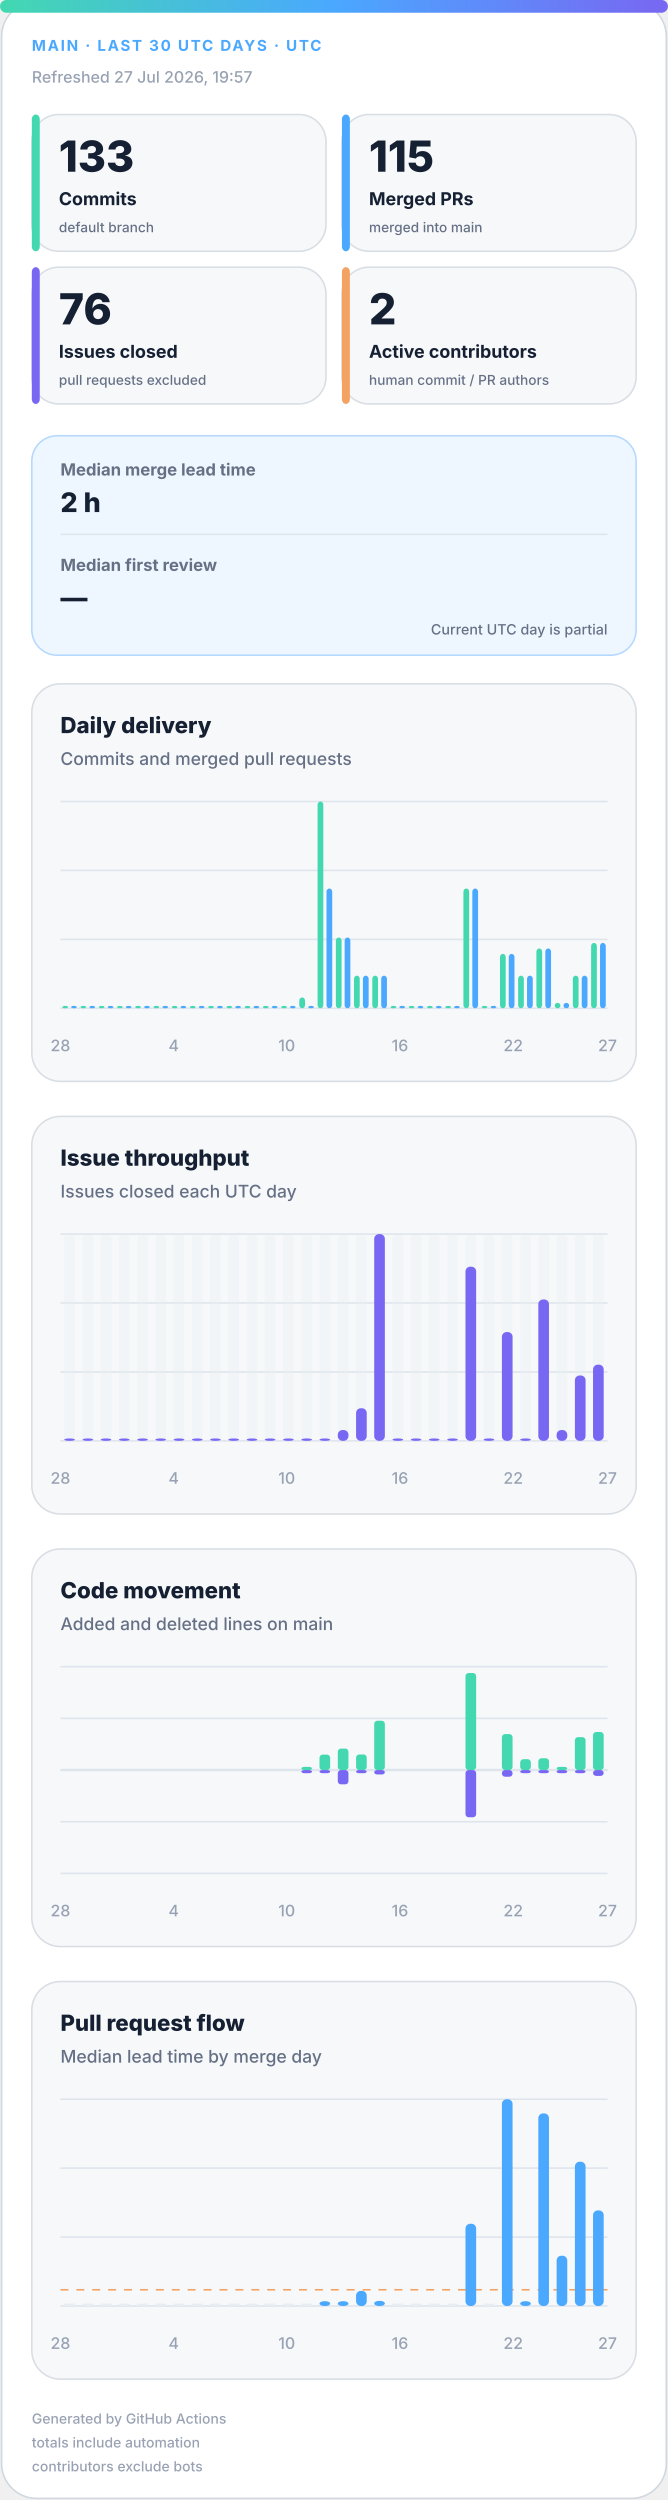
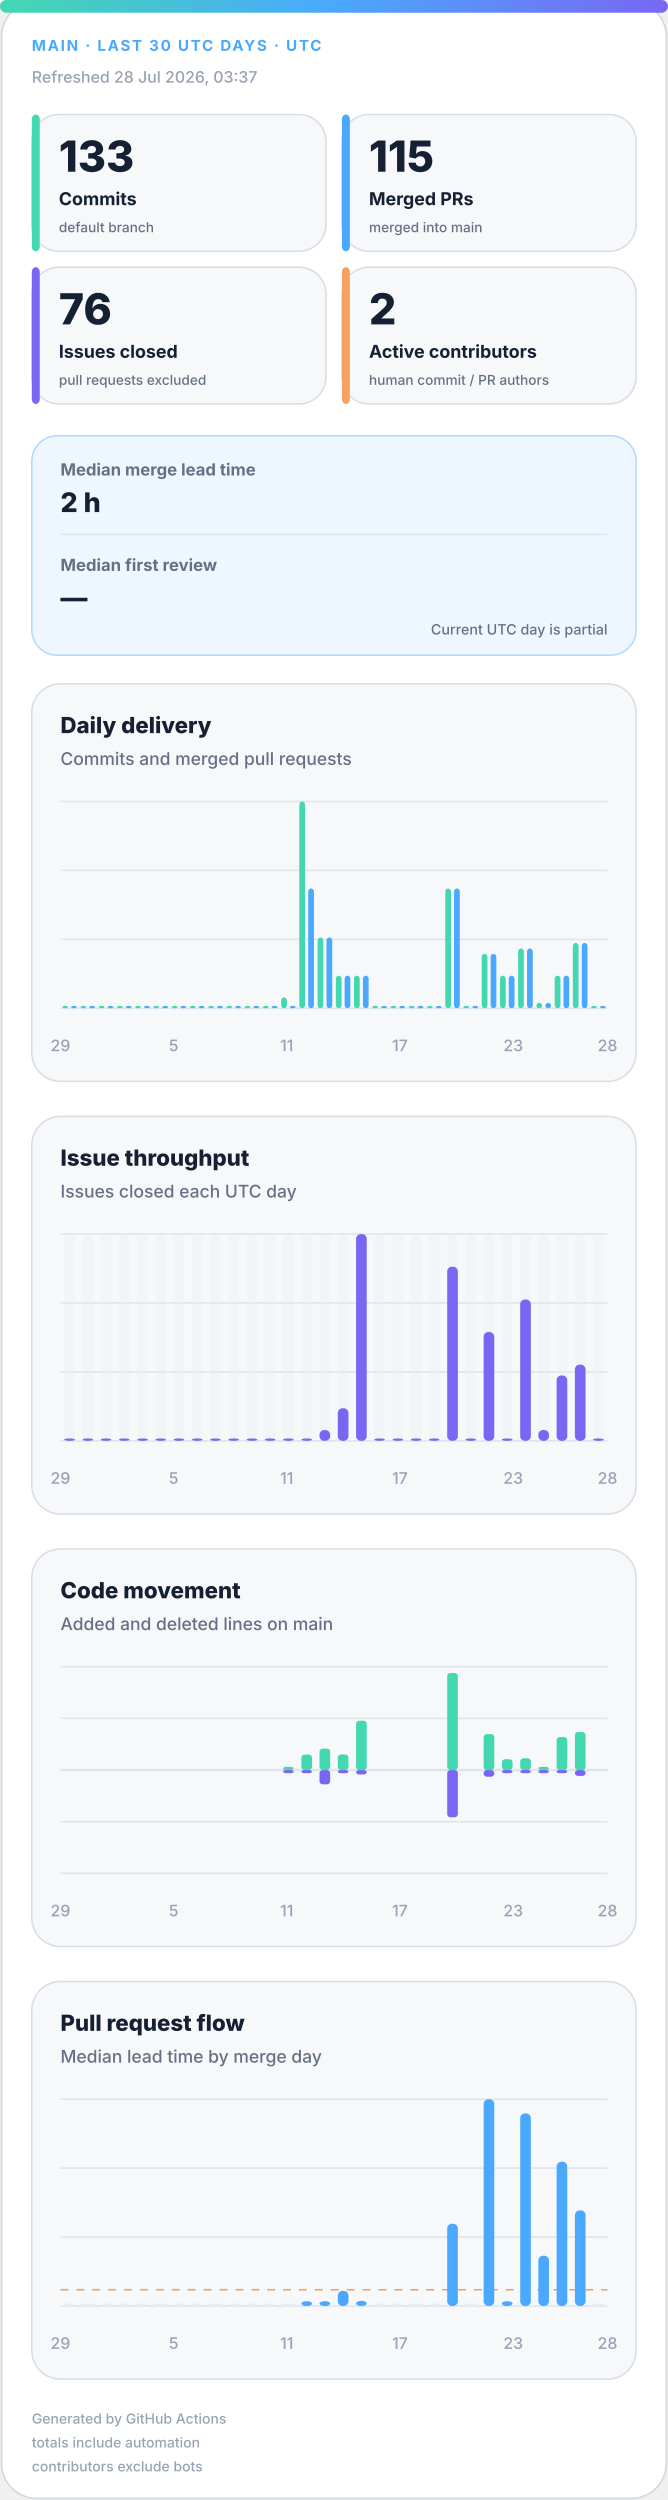
<svg xmlns="http://www.w3.org/2000/svg" width="420" height="1572" viewBox="0 0 420 1572" role="img" aria-labelledby="title desc">
  <defs>
    <linearGradient id="accent" x1="0" y1="0" x2="1" y2="0">
      <stop offset="0%" stop-color="#43d8b0" />
      <stop offset="50%" stop-color="#4aa8ff" />
      <stop offset="100%" stop-color="#7867f2" />
    </linearGradient>
    <linearGradient id="soft" x1="0" y1="0" x2="1" y2="1">
      <stop offset="0%" stop-color="#43d8b0" stop-opacity=".18" />
      <stop offset="100%" stop-color="#7867f2" stop-opacity=".12" />
    </linearGradient>
  </defs>
  <style>
.bg{fill:#fff;stroke:#d0d7de}.surface{fill:#f6f8fa;stroke:#d8dee4}.strong{fill:#eef7ff;stroke:#b6d8ff}.ink{fill:#162033}.muted{fill:#667085}.faint{fill:#98a2b3}.grid{stroke:#dfe5ec}.track{fill:#e7edf3}
.meta{font:750 11px -apple-system,BlinkMacSystemFont,"Segoe UI",sans-serif;letter-spacing:1.1px}.value{font:820 31px -apple-system,BlinkMacSystemFont,"Segoe UI",sans-serif}.label{font:720 13px -apple-system,BlinkMacSystemFont,"Segoe UI",sans-serif}.scope{font:520 10px -apple-system,BlinkMacSystemFont,"Segoe UI",sans-serif}.chart-title{font:760 14px -apple-system,BlinkMacSystemFont,"Segoe UI",sans-serif}.chart-subtitle{font:520 11px -apple-system,BlinkMacSystemFont,"Segoe UI",sans-serif}.small{font:540 10px -apple-system,BlinkMacSystemFont,"Segoe UI",sans-serif}.flow-value{font:780 17px -apple-system,BlinkMacSystemFont,"Segoe UI",sans-serif}
@media(prefers-color-scheme:dark){.bg{fill:#0d1117;stroke:#30363d}.surface{fill:#161b22;stroke:#30363d}.strong{fill:#10263a;stroke:#244d70}.ink{fill:#f0f6fc}.muted{fill:#a7b0bc}.faint{fill:#7d8590}.grid{stroke:#30363d}.track{fill:#27313d}}
</style>
  <rect class="bg" x="1" y="1" width="418" height="1570" rx="22" />
  <rect x="0" y="0" width="420" height="8" rx="4" fill="url(#accent)" />
  <text class="meta" x="20" y="32" fill="#4aa8ff" style="font-size:9.5px">MAIN · LAST 30 UTC DAYS · UTC</text>
-   <text class="small faint" x="20" y="52">Refreshed 27 Jul 2026, 19:57</text>
+   <text class="small faint" x="20" y="52">Refreshed 28 Jul 2026, 03:37</text>
  <g>
    <rect class="surface" x="20" y="72" width="185" height="86" rx="17" />
    <rect x="20" y="72" width="5" height="86" rx="3" fill="#43d8b0" />
    <text class="value ink" x="37" y="108" style="font-size:27px">133</text>
    <text class="label ink" x="37" y="129" style="font-size:11.2px">Commits</text>
    <text class="scope muted" x="37" y="146" style="font-size:8.6px">default branch</text>
  </g>
  <g>
    <rect class="surface" x="215" y="72" width="185" height="86" rx="17" />
    <rect x="215" y="72" width="5" height="86" rx="3" fill="#4aa8ff" />
    <text class="value ink" x="232" y="108" style="font-size:27px">115</text>
    <text class="label ink" x="232" y="129" style="font-size:11.2px">Merged PRs</text>
    <text class="scope muted" x="232" y="146" style="font-size:8.6px">merged into main</text>
  </g>
  <g>
    <rect class="surface" x="20" y="168" width="185" height="86" rx="17" />
    <rect x="20" y="168" width="5" height="86" rx="3" fill="#7867f2" />
    <text class="value ink" x="37" y="204" style="font-size:27px">76</text>
    <text class="label ink" x="37" y="225" style="font-size:11.2px">Issues closed</text>
    <text class="scope muted" x="37" y="242" style="font-size:8.6px">pull requests excluded</text>
  </g>
  <g>
    <rect class="surface" x="215" y="168" width="185" height="86" rx="17" />
    <rect x="215" y="168" width="5" height="86" rx="3" fill="#f4a261" />
    <text class="value ink" x="232" y="204" style="font-size:27px">2</text>
    <text class="label ink" x="232" y="225" style="font-size:11.2px">Active contributors</text>
    <text class="scope muted" x="232" y="242" style="font-size:8.6px">human commit / PR authors</text>
  </g>
  <g>
    <rect class="strong" x="20" y="274" width="380" height="138" rx="16" fill="url(#soft)" />
    <text class="label muted" x="38" y="299" style="font-size:10.5px">Median merge lead time</text>
    <text class="flow-value ink" x="38" y="322">2 h</text>
    <line class="grid" x1="38" y1="336" x2="382" y2="336" />
    <text class="label muted" x="38" y="359" style="font-size:10.5px">Median first review</text>
    <text class="flow-value ink" x="38" y="382">—</text>
    <text class="scope muted" x="382" y="399" text-anchor="end" style="font-size:9px">Current UTC day is partial</text>
  </g>
  <g>
    <rect class="surface" x="20" y="430" width="380" height="250" rx="18" />
    <text class="chart-title ink" x="38" y="461">Daily delivery</text>
    <text class="chart-subtitle muted" x="38" y="481">Commits and merged pull requests</text>
    <line class="grid" x1="38" y1="504.0" x2="382" y2="504.0" />
    <line class="grid" x1="38" y1="547.3" x2="382" y2="547.3" />
    <line class="grid" x1="38" y1="590.7" x2="382" y2="590.7" />
    <line class="grid" x1="38" y1="634.0" x2="382" y2="634.0" />
    <rect x="39.2" y="632.5" width="3.6" height="1.5" rx="2" fill="#43d8b0" />
    <rect x="44.7" y="632.5" width="3.6" height="1.5" rx="2" fill="#4aa8ff" />
    <rect x="50.6" y="632.5" width="3.6" height="1.5" rx="2" fill="#43d8b0" />
    <rect x="56.2" y="632.5" width="3.6" height="1.5" rx="2" fill="#4aa8ff" />
    <rect x="62.1" y="632.5" width="3.6" height="1.5" rx="2" fill="#43d8b0" />
    <rect x="67.7" y="632.5" width="3.6" height="1.5" rx="2" fill="#4aa8ff" />
    <rect x="73.6" y="632.5" width="3.6" height="1.5" rx="2" fill="#43d8b0" />
    <rect x="79.1" y="632.5" width="3.6" height="1.5" rx="2" fill="#4aa8ff" />
    <rect x="85.0" y="632.5" width="3.6" height="1.5" rx="2" fill="#43d8b0" />
    <rect x="90.6" y="632.5" width="3.6" height="1.5" rx="2" fill="#4aa8ff" />
    <rect x="96.5" y="632.5" width="3.6" height="1.5" rx="2" fill="#43d8b0" />
    <rect x="102.1" y="632.5" width="3.6" height="1.5" rx="2" fill="#4aa8ff" />
    <rect x="108.0" y="632.5" width="3.6" height="1.5" rx="2" fill="#43d8b0" />
    <rect x="113.5" y="632.5" width="3.6" height="1.5" rx="2" fill="#4aa8ff" />
    <rect x="119.4" y="632.5" width="3.6" height="1.5" rx="2" fill="#43d8b0" />
    <rect x="125.0" y="632.5" width="3.6" height="1.5" rx="2" fill="#4aa8ff" />
    <rect x="130.9" y="632.5" width="3.6" height="1.5" rx="2" fill="#43d8b0" />
    <rect x="136.5" y="632.5" width="3.6" height="1.5" rx="2" fill="#4aa8ff" />
    <rect x="142.4" y="632.5" width="3.6" height="1.5" rx="2" fill="#43d8b0" />
    <rect x="147.9" y="632.5" width="3.6" height="1.5" rx="2" fill="#4aa8ff" />
    <rect x="153.8" y="632.5" width="3.6" height="1.5" rx="2" fill="#43d8b0" />
    <rect x="159.4" y="632.5" width="3.6" height="1.5" rx="2" fill="#4aa8ff" />
    <rect x="165.3" y="632.5" width="3.6" height="1.5" rx="2" fill="#43d8b0" />
    <rect x="170.9" y="632.5" width="3.6" height="1.5" rx="2" fill="#4aa8ff" />
-     <rect x="176.8" y="632.5" width="3.6" height="1.5" rx="2" fill="#43d8b0" />
+     <rect x="176.8" y="627.2" width="3.6" height="6.8" rx="2" fill="#43d8b0" />
    <rect x="182.3" y="632.5" width="3.6" height="1.5" rx="2" fill="#4aa8ff" />
-     <rect x="188.2" y="627.2" width="3.6" height="6.8" rx="2" fill="#43d8b0" />
-     <rect x="193.8" y="632.5" width="3.6" height="1.5" rx="2" fill="#4aa8ff" />
-     <rect x="199.7" y="504.0" width="3.6" height="130.0" rx="2" fill="#43d8b0" />
-     <rect x="205.3" y="558.7" width="3.6" height="75.3" rx="2" fill="#4aa8ff" />
-     <rect x="211.2" y="589.5" width="3.6" height="44.5" rx="2" fill="#43d8b0" />
-     <rect x="216.7" y="589.5" width="3.6" height="44.5" rx="2" fill="#4aa8ff" />
+     <rect x="188.2" y="504.0" width="3.6" height="130.0" rx="2" fill="#43d8b0" />
+     <rect x="193.8" y="558.7" width="3.6" height="75.3" rx="2" fill="#4aa8ff" />
+     <rect x="199.7" y="589.5" width="3.6" height="44.5" rx="2" fill="#43d8b0" />
+     <rect x="205.3" y="589.5" width="3.6" height="44.5" rx="2" fill="#4aa8ff" />
+     <rect x="211.2" y="613.5" width="3.6" height="20.5" rx="2" fill="#43d8b0" />
+     <rect x="216.7" y="613.5" width="3.6" height="20.5" rx="2" fill="#4aa8ff" />
    <rect x="222.6" y="613.5" width="3.6" height="20.5" rx="2" fill="#43d8b0" />
    <rect x="228.2" y="613.5" width="3.6" height="20.5" rx="2" fill="#4aa8ff" />
-     <rect x="234.1" y="613.5" width="3.6" height="20.5" rx="2" fill="#43d8b0" />
-     <rect x="239.7" y="613.5" width="3.6" height="20.5" rx="2" fill="#4aa8ff" />
+     <rect x="234.1" y="632.5" width="3.6" height="1.5" rx="2" fill="#43d8b0" />
+     <rect x="239.7" y="632.5" width="3.6" height="1.5" rx="2" fill="#4aa8ff" />
    <rect x="245.6" y="632.5" width="3.6" height="1.5" rx="2" fill="#43d8b0" />
    <rect x="251.1" y="632.5" width="3.6" height="1.5" rx="2" fill="#4aa8ff" />
    <rect x="257.0" y="632.5" width="3.6" height="1.5" rx="2" fill="#43d8b0" />
    <rect x="262.6" y="632.5" width="3.6" height="1.5" rx="2" fill="#4aa8ff" />
    <rect x="268.5" y="632.5" width="3.6" height="1.5" rx="2" fill="#43d8b0" />
    <rect x="274.1" y="632.5" width="3.6" height="1.5" rx="2" fill="#4aa8ff" />
-     <rect x="280.0" y="632.5" width="3.6" height="1.5" rx="2" fill="#43d8b0" />
-     <rect x="285.5" y="632.5" width="3.6" height="1.5" rx="2" fill="#4aa8ff" />
-     <rect x="291.4" y="558.7" width="3.6" height="75.3" rx="2" fill="#43d8b0" />
-     <rect x="297.0" y="558.7" width="3.6" height="75.3" rx="2" fill="#4aa8ff" />
-     <rect x="302.9" y="632.5" width="3.6" height="1.5" rx="2" fill="#43d8b0" />
-     <rect x="308.5" y="632.5" width="3.6" height="1.5" rx="2" fill="#4aa8ff" />
-     <rect x="314.4" y="599.8" width="3.6" height="34.2" rx="2" fill="#43d8b0" />
-     <rect x="319.9" y="599.8" width="3.6" height="34.2" rx="2" fill="#4aa8ff" />
-     <rect x="325.8" y="613.5" width="3.6" height="20.5" rx="2" fill="#43d8b0" />
-     <rect x="331.4" y="613.5" width="3.6" height="20.5" rx="2" fill="#4aa8ff" />
-     <rect x="337.3" y="596.4" width="3.6" height="37.6" rx="2" fill="#43d8b0" />
-     <rect x="342.9" y="596.4" width="3.6" height="37.6" rx="2" fill="#4aa8ff" />
-     <rect x="348.8" y="630.6" width="3.6" height="3.4" rx="2" fill="#43d8b0" />
-     <rect x="354.3" y="630.6" width="3.6" height="3.4" rx="2" fill="#4aa8ff" />
-     <rect x="360.2" y="613.5" width="3.6" height="20.5" rx="2" fill="#43d8b0" />
-     <rect x="365.8" y="613.5" width="3.6" height="20.5" rx="2" fill="#4aa8ff" />
-     <rect x="371.7" y="592.9" width="3.6" height="41.1" rx="2" fill="#43d8b0" />
-     <rect x="377.3" y="592.9" width="3.6" height="41.1" rx="2" fill="#4aa8ff" />
-     <text class="small faint" x="38.0" y="661" text-anchor="middle">28</text>
-     <text class="small faint" x="109.2" y="661" text-anchor="middle">4</text>
-     <text class="small faint" x="180.3" y="661" text-anchor="middle">10</text>
-     <text class="small faint" x="251.5" y="661" text-anchor="middle">16</text>
-     <text class="small faint" x="322.7" y="661" text-anchor="middle">22</text>
-     <text class="small faint" x="382.0" y="661" text-anchor="middle">27</text>
+     <rect x="280.0" y="558.7" width="3.6" height="75.3" rx="2" fill="#43d8b0" />
+     <rect x="285.5" y="558.7" width="3.6" height="75.3" rx="2" fill="#4aa8ff" />
+     <rect x="291.4" y="632.5" width="3.6" height="1.5" rx="2" fill="#43d8b0" />
+     <rect x="297.0" y="632.5" width="3.6" height="1.5" rx="2" fill="#4aa8ff" />
+     <rect x="302.9" y="599.8" width="3.6" height="34.2" rx="2" fill="#43d8b0" />
+     <rect x="308.5" y="599.8" width="3.6" height="34.2" rx="2" fill="#4aa8ff" />
+     <rect x="314.4" y="613.5" width="3.6" height="20.5" rx="2" fill="#43d8b0" />
+     <rect x="319.9" y="613.5" width="3.6" height="20.5" rx="2" fill="#4aa8ff" />
+     <rect x="325.8" y="596.4" width="3.6" height="37.6" rx="2" fill="#43d8b0" />
+     <rect x="331.4" y="596.4" width="3.6" height="37.6" rx="2" fill="#4aa8ff" />
+     <rect x="337.3" y="630.6" width="3.6" height="3.4" rx="2" fill="#43d8b0" />
+     <rect x="342.9" y="630.6" width="3.6" height="3.4" rx="2" fill="#4aa8ff" />
+     <rect x="348.8" y="613.5" width="3.6" height="20.5" rx="2" fill="#43d8b0" />
+     <rect x="354.3" y="613.5" width="3.6" height="20.5" rx="2" fill="#4aa8ff" />
+     <rect x="360.2" y="592.9" width="3.6" height="41.1" rx="2" fill="#43d8b0" />
+     <rect x="365.8" y="592.9" width="3.6" height="41.1" rx="2" fill="#4aa8ff" />
+     <rect x="371.7" y="632.5" width="3.6" height="1.5" rx="2" fill="#43d8b0" />
+     <rect x="377.3" y="632.5" width="3.6" height="1.5" rx="2" fill="#4aa8ff" />
+     <text class="small faint" x="38.0" y="661" text-anchor="middle">29</text>
+     <text class="small faint" x="109.2" y="661" text-anchor="middle">5</text>
+     <text class="small faint" x="180.3" y="661" text-anchor="middle">11</text>
+     <text class="small faint" x="251.5" y="661" text-anchor="middle">17</text>
+     <text class="small faint" x="322.7" y="661" text-anchor="middle">23</text>
+     <text class="small faint" x="382.0" y="661" text-anchor="middle">28</text>
  </g>
  <g>
    <rect class="surface" x="20" y="702" width="380" height="250" rx="18" />
    <text class="chart-title ink" x="38" y="733">Issue throughput</text>
    <text class="chart-subtitle muted" x="38" y="753">Issues closed each UTC day</text>
    <line class="grid" x1="38" y1="776.0" x2="382" y2="776.0" />
    <line class="grid" x1="38" y1="819.3" x2="382" y2="819.3" />
    <line class="grid" x1="38" y1="862.7" x2="382" y2="862.7" />
    <line class="grid" x1="38" y1="906.0" x2="382" y2="906.0" />
    <g>
      <rect class="track" x="40.4" y="776" width="6.7" height="130" rx="3" opacity=".3" />
      <rect x="40.4" y="904.5" width="6.7" height="1.5" rx="3" fill="#7867f2" />
    </g>
    <g>
      <rect class="track" x="51.9" y="776" width="6.7" height="130" rx="3" opacity=".3" />
      <rect x="51.9" y="904.5" width="6.7" height="1.5" rx="3" fill="#7867f2" />
    </g>
    <g>
      <rect class="track" x="63.3" y="776" width="6.7" height="130" rx="3" opacity=".3" />
      <rect x="63.3" y="904.5" width="6.7" height="1.5" rx="3" fill="#7867f2" />
    </g>
    <g>
      <rect class="track" x="74.8" y="776" width="6.7" height="130" rx="3" opacity=".3" />
      <rect x="74.8" y="904.5" width="6.7" height="1.5" rx="3" fill="#7867f2" />
    </g>
    <g>
      <rect class="track" x="86.3" y="776" width="6.7" height="130" rx="3" opacity=".3" />
      <rect x="86.3" y="904.5" width="6.7" height="1.5" rx="3" fill="#7867f2" />
    </g>
    <g>
      <rect class="track" x="97.7" y="776" width="6.7" height="130" rx="3" opacity=".3" />
      <rect x="97.7" y="904.5" width="6.7" height="1.5" rx="3" fill="#7867f2" />
    </g>
    <g>
      <rect class="track" x="109.2" y="776" width="6.7" height="130" rx="3" opacity=".3" />
      <rect x="109.2" y="904.5" width="6.7" height="1.5" rx="3" fill="#7867f2" />
    </g>
    <g>
      <rect class="track" x="120.7" y="776" width="6.7" height="130" rx="3" opacity=".3" />
      <rect x="120.7" y="904.5" width="6.7" height="1.5" rx="3" fill="#7867f2" />
    </g>
    <g>
      <rect class="track" x="132.1" y="776" width="6.7" height="130" rx="3" opacity=".3" />
      <rect x="132.1" y="904.5" width="6.7" height="1.5" rx="3" fill="#7867f2" />
    </g>
    <g>
      <rect class="track" x="143.6" y="776" width="6.7" height="130" rx="3" opacity=".3" />
      <rect x="143.6" y="904.5" width="6.7" height="1.5" rx="3" fill="#7867f2" />
    </g>
    <g>
      <rect class="track" x="155.1" y="776" width="6.7" height="130" rx="3" opacity=".3" />
      <rect x="155.1" y="904.5" width="6.7" height="1.5" rx="3" fill="#7867f2" />
    </g>
    <g>
      <rect class="track" x="166.5" y="776" width="6.7" height="130" rx="3" opacity=".3" />
      <rect x="166.5" y="904.5" width="6.7" height="1.5" rx="3" fill="#7867f2" />
    </g>
    <g>
      <rect class="track" x="178.0" y="776" width="6.7" height="130" rx="3" opacity=".3" />
      <rect x="178.0" y="904.5" width="6.7" height="1.5" rx="3" fill="#7867f2" />
    </g>
    <g>
      <rect class="track" x="189.5" y="776" width="6.7" height="130" rx="3" opacity=".3" />
      <rect x="189.5" y="904.5" width="6.7" height="1.5" rx="3" fill="#7867f2" />
    </g>
    <g>
      <rect class="track" x="200.9" y="776" width="6.7" height="130" rx="3" opacity=".3" />
-       <rect x="200.9" y="904.5" width="6.7" height="1.5" rx="3" fill="#7867f2" />
+       <rect x="200.9" y="899.2" width="6.7" height="6.8" rx="3" fill="#7867f2" />
    </g>
    <g>
      <rect class="track" x="212.4" y="776" width="6.7" height="130" rx="3" opacity=".3" />
-       <rect x="212.4" y="899.2" width="6.7" height="6.8" rx="3" fill="#7867f2" />
+       <rect x="212.4" y="885.5" width="6.7" height="20.5" rx="3" fill="#7867f2" />
    </g>
    <g>
      <rect class="track" x="223.9" y="776" width="6.7" height="130" rx="3" opacity=".3" />
-       <rect x="223.9" y="885.5" width="6.7" height="20.5" rx="3" fill="#7867f2" />
+       <rect x="223.9" y="776.0" width="6.7" height="130.0" rx="3" fill="#7867f2" />
    </g>
    <g>
      <rect class="track" x="235.3" y="776" width="6.7" height="130" rx="3" opacity=".3" />
-       <rect x="235.3" y="776.0" width="6.7" height="130.0" rx="3" fill="#7867f2" />
+       <rect x="235.3" y="904.5" width="6.7" height="1.5" rx="3" fill="#7867f2" />
    </g>
    <g>
      <rect class="track" x="246.8" y="776" width="6.7" height="130" rx="3" opacity=".3" />
      <rect x="246.8" y="904.5" width="6.7" height="1.5" rx="3" fill="#7867f2" />
    </g>
    <g>
      <rect class="track" x="258.3" y="776" width="6.7" height="130" rx="3" opacity=".3" />
      <rect x="258.3" y="904.5" width="6.7" height="1.5" rx="3" fill="#7867f2" />
    </g>
    <g>
      <rect class="track" x="269.7" y="776" width="6.7" height="130" rx="3" opacity=".3" />
      <rect x="269.7" y="904.5" width="6.7" height="1.5" rx="3" fill="#7867f2" />
    </g>
    <g>
      <rect class="track" x="281.2" y="776" width="6.7" height="130" rx="3" opacity=".3" />
-       <rect x="281.2" y="904.5" width="6.7" height="1.5" rx="3" fill="#7867f2" />
+       <rect x="281.2" y="796.5" width="6.7" height="109.5" rx="3" fill="#7867f2" />
    </g>
    <g>
      <rect class="track" x="292.7" y="776" width="6.7" height="130" rx="3" opacity=".3" />
-       <rect x="292.7" y="796.5" width="6.7" height="109.5" rx="3" fill="#7867f2" />
+       <rect x="292.7" y="904.5" width="6.7" height="1.5" rx="3" fill="#7867f2" />
    </g>
    <g>
      <rect class="track" x="304.1" y="776" width="6.7" height="130" rx="3" opacity=".3" />
-       <rect x="304.1" y="904.5" width="6.7" height="1.5" rx="3" fill="#7867f2" />
+       <rect x="304.1" y="837.6" width="6.7" height="68.4" rx="3" fill="#7867f2" />
    </g>
    <g>
      <rect class="track" x="315.6" y="776" width="6.7" height="130" rx="3" opacity=".3" />
-       <rect x="315.6" y="837.6" width="6.7" height="68.4" rx="3" fill="#7867f2" />
+       <rect x="315.6" y="904.5" width="6.7" height="1.5" rx="3" fill="#7867f2" />
    </g>
    <g>
      <rect class="track" x="327.1" y="776" width="6.7" height="130" rx="3" opacity=".3" />
-       <rect x="327.1" y="904.5" width="6.7" height="1.5" rx="3" fill="#7867f2" />
+       <rect x="327.1" y="817.1" width="6.7" height="88.9" rx="3" fill="#7867f2" />
    </g>
    <g>
      <rect class="track" x="338.5" y="776" width="6.7" height="130" rx="3" opacity=".3" />
-       <rect x="338.5" y="817.1" width="6.7" height="88.9" rx="3" fill="#7867f2" />
+       <rect x="338.5" y="899.2" width="6.7" height="6.8" rx="3" fill="#7867f2" />
    </g>
    <g>
      <rect class="track" x="350.0" y="776" width="6.7" height="130" rx="3" opacity=".3" />
-       <rect x="350.0" y="899.2" width="6.7" height="6.8" rx="3" fill="#7867f2" />
+       <rect x="350.0" y="864.9" width="6.7" height="41.1" rx="3" fill="#7867f2" />
    </g>
    <g>
      <rect class="track" x="361.5" y="776" width="6.7" height="130" rx="3" opacity=".3" />
-       <rect x="361.5" y="864.9" width="6.7" height="41.1" rx="3" fill="#7867f2" />
+       <rect x="361.5" y="858.1" width="6.7" height="47.9" rx="3" fill="#7867f2" />
    </g>
    <g>
      <rect class="track" x="372.9" y="776" width="6.7" height="130" rx="3" opacity=".3" />
-       <rect x="372.9" y="858.1" width="6.7" height="47.9" rx="3" fill="#7867f2" />
-     </g>
-     <text class="small faint" x="38.0" y="933" text-anchor="middle">28</text>
-     <text class="small faint" x="109.2" y="933" text-anchor="middle">4</text>
-     <text class="small faint" x="180.3" y="933" text-anchor="middle">10</text>
-     <text class="small faint" x="251.5" y="933" text-anchor="middle">16</text>
-     <text class="small faint" x="322.7" y="933" text-anchor="middle">22</text>
-     <text class="small faint" x="382.0" y="933" text-anchor="middle">27</text>
+       <rect x="372.9" y="904.5" width="6.7" height="1.5" rx="3" fill="#7867f2" />
+     </g>
+     <text class="small faint" x="38.0" y="933" text-anchor="middle">29</text>
+     <text class="small faint" x="109.2" y="933" text-anchor="middle">5</text>
+     <text class="small faint" x="180.3" y="933" text-anchor="middle">11</text>
+     <text class="small faint" x="251.5" y="933" text-anchor="middle">17</text>
+     <text class="small faint" x="322.7" y="933" text-anchor="middle">23</text>
+     <text class="small faint" x="382.0" y="933" text-anchor="middle">28</text>
  </g>
  <g>
    <rect class="surface" x="20" y="974" width="380" height="250" rx="18" />
    <text class="chart-title ink" x="38" y="1005">Code movement</text>
    <text class="chart-subtitle muted" x="38" y="1025">Added and deleted lines on main</text>
    <line class="grid" x1="38" y1="1048.0" x2="382" y2="1048.0" />
    <line class="grid" x1="38" y1="1080.5" x2="382" y2="1080.5" />
    <line class="grid" x1="38" y1="1113.0" x2="382" y2="1113.0" />
    <line class="grid" x1="38" y1="1145.5" x2="382" y2="1145.5" />
    <line class="grid" x1="38" y1="1178.0" x2="382" y2="1178.0" />
    <line class="grid" x1="38" y1="1113" x2="382" y2="1113" stroke-width="1.5" />
    <rect x="40.4" y="1113.0" width="6.7" height="0.0" rx="2" fill="#43d8b0" />
    <rect x="40.4" y="1113" width="6.7" height="0.0" rx="2" fill="#7867f2" />
    <rect x="51.9" y="1113.0" width="6.7" height="0.0" rx="2" fill="#43d8b0" />
    <rect x="51.9" y="1113" width="6.7" height="0.0" rx="2" fill="#7867f2" />
    <rect x="63.3" y="1113.0" width="6.7" height="0.0" rx="2" fill="#43d8b0" />
    <rect x="63.3" y="1113" width="6.7" height="0.0" rx="2" fill="#7867f2" />
    <rect x="74.8" y="1113.0" width="6.7" height="0.0" rx="2" fill="#43d8b0" />
    <rect x="74.8" y="1113" width="6.7" height="0.0" rx="2" fill="#7867f2" />
    <rect x="86.3" y="1113.0" width="6.7" height="0.0" rx="2" fill="#43d8b0" />
    <rect x="86.3" y="1113" width="6.7" height="0.0" rx="2" fill="#7867f2" />
    <rect x="97.7" y="1113.0" width="6.7" height="0.0" rx="2" fill="#43d8b0" />
    <rect x="97.7" y="1113" width="6.7" height="0.0" rx="2" fill="#7867f2" />
    <rect x="109.2" y="1113.0" width="6.7" height="0.0" rx="2" fill="#43d8b0" />
    <rect x="109.2" y="1113" width="6.7" height="0.0" rx="2" fill="#7867f2" />
    <rect x="120.7" y="1113.0" width="6.7" height="0.0" rx="2" fill="#43d8b0" />
    <rect x="120.7" y="1113" width="6.7" height="0.0" rx="2" fill="#7867f2" />
    <rect x="132.1" y="1113.0" width="6.7" height="0.0" rx="2" fill="#43d8b0" />
    <rect x="132.1" y="1113" width="6.7" height="0.0" rx="2" fill="#7867f2" />
    <rect x="143.6" y="1113.0" width="6.7" height="0.0" rx="2" fill="#43d8b0" />
    <rect x="143.6" y="1113" width="6.7" height="0.0" rx="2" fill="#7867f2" />
    <rect x="155.1" y="1113.0" width="6.7" height="0.0" rx="2" fill="#43d8b0" />
    <rect x="155.1" y="1113" width="6.7" height="0.0" rx="2" fill="#7867f2" />
    <rect x="166.5" y="1113.0" width="6.7" height="0.0" rx="2" fill="#43d8b0" />
    <rect x="166.5" y="1113" width="6.7" height="0.0" rx="2" fill="#7867f2" />
-     <rect x="178.0" y="1113.0" width="6.7" height="0.0" rx="2" fill="#43d8b0" />
-     <rect x="178.0" y="1113" width="6.7" height="0.0" rx="2" fill="#7867f2" />
-     <rect x="189.5" y="1111.0" width="6.7" height="2.0" rx="2" fill="#43d8b0" />
+     <rect x="178.0" y="1111.0" width="6.7" height="2.0" rx="2" fill="#43d8b0" />
+     <rect x="178.0" y="1113" width="6.7" height="2.0" rx="2" fill="#7867f2" />
+     <rect x="189.5" y="1103.3" width="6.7" height="9.7" rx="2" fill="#43d8b0" />
    <rect x="189.5" y="1113" width="6.7" height="2.0" rx="2" fill="#7867f2" />
-     <rect x="200.9" y="1103.3" width="6.7" height="9.7" rx="2" fill="#43d8b0" />
-     <rect x="200.9" y="1113" width="6.7" height="2.0" rx="2" fill="#7867f2" />
-     <rect x="212.4" y="1099.5" width="6.7" height="13.5" rx="2" fill="#43d8b0" />
-     <rect x="212.4" y="1113" width="6.7" height="9.0" rx="2" fill="#7867f2" />
-     <rect x="223.9" y="1103.2" width="6.7" height="9.8" rx="2" fill="#43d8b0" />
-     <rect x="223.9" y="1113" width="6.7" height="2.0" rx="2" fill="#7867f2" />
-     <rect x="235.3" y="1082.0" width="6.7" height="31.0" rx="2" fill="#43d8b0" />
-     <rect x="235.3" y="1113" width="6.7" height="2.8" rx="2" fill="#7867f2" />
+     <rect x="200.9" y="1099.5" width="6.7" height="13.5" rx="2" fill="#43d8b0" />
+     <rect x="200.9" y="1113" width="6.7" height="9.0" rx="2" fill="#7867f2" />
+     <rect x="212.4" y="1103.2" width="6.7" height="9.8" rx="2" fill="#43d8b0" />
+     <rect x="212.4" y="1113" width="6.7" height="2.0" rx="2" fill="#7867f2" />
+     <rect x="223.9" y="1082.0" width="6.7" height="31.0" rx="2" fill="#43d8b0" />
+     <rect x="223.9" y="1113" width="6.7" height="2.8" rx="2" fill="#7867f2" />
+     <rect x="235.3" y="1113.0" width="6.7" height="0.0" rx="2" fill="#43d8b0" />
+     <rect x="235.3" y="1113" width="6.7" height="0.0" rx="2" fill="#7867f2" />
    <rect x="246.8" y="1113.0" width="6.7" height="0.0" rx="2" fill="#43d8b0" />
    <rect x="246.8" y="1113" width="6.7" height="0.0" rx="2" fill="#7867f2" />
    <rect x="258.3" y="1113.0" width="6.7" height="0.0" rx="2" fill="#43d8b0" />
    <rect x="258.3" y="1113" width="6.7" height="0.0" rx="2" fill="#7867f2" />
    <rect x="269.7" y="1113.0" width="6.7" height="0.0" rx="2" fill="#43d8b0" />
    <rect x="269.7" y="1113" width="6.7" height="0.0" rx="2" fill="#7867f2" />
-     <rect x="281.2" y="1113.0" width="6.7" height="0.0" rx="2" fill="#43d8b0" />
-     <rect x="281.2" y="1113" width="6.7" height="0.0" rx="2" fill="#7867f2" />
-     <rect x="292.7" y="1052.0" width="6.7" height="61.0" rx="2" fill="#43d8b0" />
-     <rect x="292.7" y="1113" width="6.7" height="29.7" rx="2" fill="#7867f2" />
-     <rect x="304.1" y="1113.0" width="6.7" height="0.0" rx="2" fill="#43d8b0" />
-     <rect x="304.1" y="1113" width="6.7" height="0.0" rx="2" fill="#7867f2" />
-     <rect x="315.6" y="1090.4" width="6.7" height="22.6" rx="2" fill="#43d8b0" />
-     <rect x="315.6" y="1113" width="6.7" height="4.2" rx="2" fill="#7867f2" />
-     <rect x="327.1" y="1106.2" width="6.7" height="6.8" rx="2" fill="#43d8b0" />
+     <rect x="281.2" y="1052.0" width="6.7" height="61.0" rx="2" fill="#43d8b0" />
+     <rect x="281.2" y="1113" width="6.7" height="29.7" rx="2" fill="#7867f2" />
+     <rect x="292.7" y="1113.0" width="6.7" height="0.0" rx="2" fill="#43d8b0" />
+     <rect x="292.7" y="1113" width="6.7" height="0.0" rx="2" fill="#7867f2" />
+     <rect x="304.1" y="1090.4" width="6.7" height="22.6" rx="2" fill="#43d8b0" />
+     <rect x="304.1" y="1113" width="6.7" height="4.2" rx="2" fill="#7867f2" />
+     <rect x="315.6" y="1106.2" width="6.7" height="6.8" rx="2" fill="#43d8b0" />
+     <rect x="315.6" y="1113" width="6.7" height="2.0" rx="2" fill="#7867f2" />
+     <rect x="327.1" y="1105.6" width="6.7" height="7.4" rx="2" fill="#43d8b0" />
    <rect x="327.1" y="1113" width="6.7" height="2.0" rx="2" fill="#7867f2" />
-     <rect x="338.5" y="1105.6" width="6.7" height="7.4" rx="2" fill="#43d8b0" />
+     <rect x="338.5" y="1111.0" width="6.7" height="2.0" rx="2" fill="#43d8b0" />
    <rect x="338.5" y="1113" width="6.7" height="2.0" rx="2" fill="#7867f2" />
-     <rect x="350.0" y="1111.0" width="6.7" height="2.0" rx="2" fill="#43d8b0" />
+     <rect x="350.0" y="1092.3" width="6.7" height="20.7" rx="2" fill="#43d8b0" />
    <rect x="350.0" y="1113" width="6.7" height="2.0" rx="2" fill="#7867f2" />
-     <rect x="361.5" y="1092.3" width="6.7" height="20.7" rx="2" fill="#43d8b0" />
-     <rect x="361.5" y="1113" width="6.7" height="2.0" rx="2" fill="#7867f2" />
-     <rect x="372.9" y="1089.1" width="6.7" height="23.9" rx="2" fill="#43d8b0" />
-     <rect x="372.9" y="1113" width="6.7" height="3.7" rx="2" fill="#7867f2" />
-     <text class="small faint" x="38.0" y="1205" text-anchor="middle">28</text>
-     <text class="small faint" x="109.2" y="1205" text-anchor="middle">4</text>
-     <text class="small faint" x="180.3" y="1205" text-anchor="middle">10</text>
-     <text class="small faint" x="251.5" y="1205" text-anchor="middle">16</text>
-     <text class="small faint" x="322.7" y="1205" text-anchor="middle">22</text>
-     <text class="small faint" x="382.0" y="1205" text-anchor="middle">27</text>
+     <rect x="361.5" y="1089.1" width="6.7" height="23.9" rx="2" fill="#43d8b0" />
+     <rect x="361.5" y="1113" width="6.7" height="3.7" rx="2" fill="#7867f2" />
+     <rect x="372.9" y="1113.0" width="6.7" height="0.0" rx="2" fill="#43d8b0" />
+     <rect x="372.9" y="1113" width="6.7" height="0.0" rx="2" fill="#7867f2" />
+     <text class="small faint" x="38.0" y="1205" text-anchor="middle">29</text>
+     <text class="small faint" x="109.2" y="1205" text-anchor="middle">5</text>
+     <text class="small faint" x="180.3" y="1205" text-anchor="middle">11</text>
+     <text class="small faint" x="251.5" y="1205" text-anchor="middle">17</text>
+     <text class="small faint" x="322.7" y="1205" text-anchor="middle">23</text>
+     <text class="small faint" x="382.0" y="1205" text-anchor="middle">28</text>
  </g>
  <g>
    <rect class="surface" x="20" y="1246" width="380" height="250" rx="18" />
    <text class="chart-title ink" x="38" y="1277">Pull request flow</text>
    <text class="chart-subtitle muted" x="38" y="1297">Median lead time by merge day</text>
    <line class="grid" x1="38" y1="1320.0" x2="382" y2="1320.0" />
    <line class="grid" x1="38" y1="1363.3" x2="382" y2="1363.3" />
    <line class="grid" x1="38" y1="1406.7" x2="382" y2="1406.7" />
    <line class="grid" x1="38" y1="1450.0" x2="382" y2="1450.0" />
    <line x1="38" y1="1439.8" x2="382" y2="1439.8" stroke="#f4a261" stroke-dasharray="5 5" />
    <rect class="track" x="40.4" y="1448.5" width="6.7" height="1.5" />
    <rect class="track" x="51.9" y="1448.5" width="6.7" height="1.5" />
    <rect class="track" x="63.3" y="1448.5" width="6.7" height="1.5" />
    <rect class="track" x="74.8" y="1448.5" width="6.7" height="1.5" />
    <rect class="track" x="86.3" y="1448.5" width="6.7" height="1.5" />
    <rect class="track" x="97.7" y="1448.5" width="6.7" height="1.5" />
    <rect class="track" x="109.2" y="1448.5" width="6.7" height="1.5" />
    <rect class="track" x="120.7" y="1448.5" width="6.7" height="1.5" />
    <rect class="track" x="132.1" y="1448.5" width="6.7" height="1.5" />
    <rect class="track" x="143.6" y="1448.5" width="6.7" height="1.5" />
    <rect class="track" x="155.1" y="1448.5" width="6.7" height="1.5" />
    <rect class="track" x="166.5" y="1448.5" width="6.7" height="1.5" />
    <rect class="track" x="178.0" y="1448.5" width="6.7" height="1.5" />
-     <rect class="track" x="189.5" y="1448.5" width="6.7" height="1.5" />
+     <rect x="189.5" y="1447.0" width="6.7" height="3.0" rx="3" fill="#4aa8ff" />
    <rect x="200.9" y="1447.0" width="6.7" height="3.0" rx="3" fill="#4aa8ff" />
-     <rect x="212.4" y="1447.0" width="6.7" height="3.0" rx="3" fill="#4aa8ff" />
-     <rect x="223.9" y="1440.5" width="6.7" height="9.5" rx="3" fill="#4aa8ff" />
-     <rect x="235.3" y="1446.8" width="6.7" height="3.2" rx="3" fill="#4aa8ff" />
+     <rect x="212.4" y="1440.5" width="6.7" height="9.5" rx="3" fill="#4aa8ff" />
+     <rect x="223.9" y="1446.8" width="6.7" height="3.2" rx="3" fill="#4aa8ff" />
+     <rect class="track" x="235.3" y="1448.5" width="6.7" height="1.5" />
    <rect class="track" x="246.8" y="1448.5" width="6.7" height="1.5" />
    <rect class="track" x="258.3" y="1448.5" width="6.7" height="1.5" />
    <rect class="track" x="269.7" y="1448.5" width="6.7" height="1.5" />
-     <rect class="track" x="281.2" y="1448.5" width="6.7" height="1.5" />
-     <rect x="292.7" y="1398.3" width="6.7" height="51.7" rx="3" fill="#4aa8ff" />
-     <rect class="track" x="304.1" y="1448.5" width="6.7" height="1.5" />
-     <rect x="315.6" y="1320.0" width="6.7" height="130.0" rx="3" fill="#4aa8ff" />
-     <rect x="327.1" y="1447.0" width="6.7" height="3.0" rx="3" fill="#4aa8ff" />
-     <rect x="338.5" y="1328.9" width="6.7" height="121.1" rx="3" fill="#4aa8ff" />
-     <rect x="350.0" y="1418.4" width="6.7" height="31.6" rx="3" fill="#4aa8ff" />
-     <rect x="361.5" y="1359.3" width="6.7" height="90.7" rx="3" fill="#4aa8ff" />
-     <rect x="372.9" y="1389.9" width="6.7" height="60.1" rx="3" fill="#4aa8ff" />
-     <text class="small faint" x="38.0" y="1477" text-anchor="middle">28</text>
-     <text class="small faint" x="109.2" y="1477" text-anchor="middle">4</text>
-     <text class="small faint" x="180.3" y="1477" text-anchor="middle">10</text>
-     <text class="small faint" x="251.5" y="1477" text-anchor="middle">16</text>
-     <text class="small faint" x="322.7" y="1477" text-anchor="middle">22</text>
-     <text class="small faint" x="382.0" y="1477" text-anchor="middle">27</text>
+     <rect x="281.2" y="1398.3" width="6.7" height="51.7" rx="3" fill="#4aa8ff" />
+     <rect class="track" x="292.7" y="1448.5" width="6.7" height="1.5" />
+     <rect x="304.1" y="1320.0" width="6.7" height="130.0" rx="3" fill="#4aa8ff" />
+     <rect x="315.6" y="1447.0" width="6.7" height="3.0" rx="3" fill="#4aa8ff" />
+     <rect x="327.1" y="1328.9" width="6.7" height="121.1" rx="3" fill="#4aa8ff" />
+     <rect x="338.5" y="1418.4" width="6.7" height="31.6" rx="3" fill="#4aa8ff" />
+     <rect x="350.0" y="1359.3" width="6.7" height="90.7" rx="3" fill="#4aa8ff" />
+     <rect x="361.5" y="1389.9" width="6.7" height="60.1" rx="3" fill="#4aa8ff" />
+     <rect class="track" x="372.9" y="1448.5" width="6.7" height="1.5" />
+     <text class="small faint" x="38.0" y="1477" text-anchor="middle">29</text>
+     <text class="small faint" x="109.2" y="1477" text-anchor="middle">5</text>
+     <text class="small faint" x="180.3" y="1477" text-anchor="middle">11</text>
+     <text class="small faint" x="251.5" y="1477" text-anchor="middle">17</text>
+     <text class="small faint" x="322.7" y="1477" text-anchor="middle">23</text>
+     <text class="small faint" x="382.0" y="1477" text-anchor="middle">28</text>
  </g>
  <text class="small faint" x="20" y="1524" style="font-size:8.8px">Generated by GitHub Actions</text>
  <text class="small faint" x="20" y="1539" style="font-size:8.8px">totals include automation</text>
  <text class="small faint" x="20" y="1554" style="font-size:8.8px">contributors exclude bots</text>
</svg>
